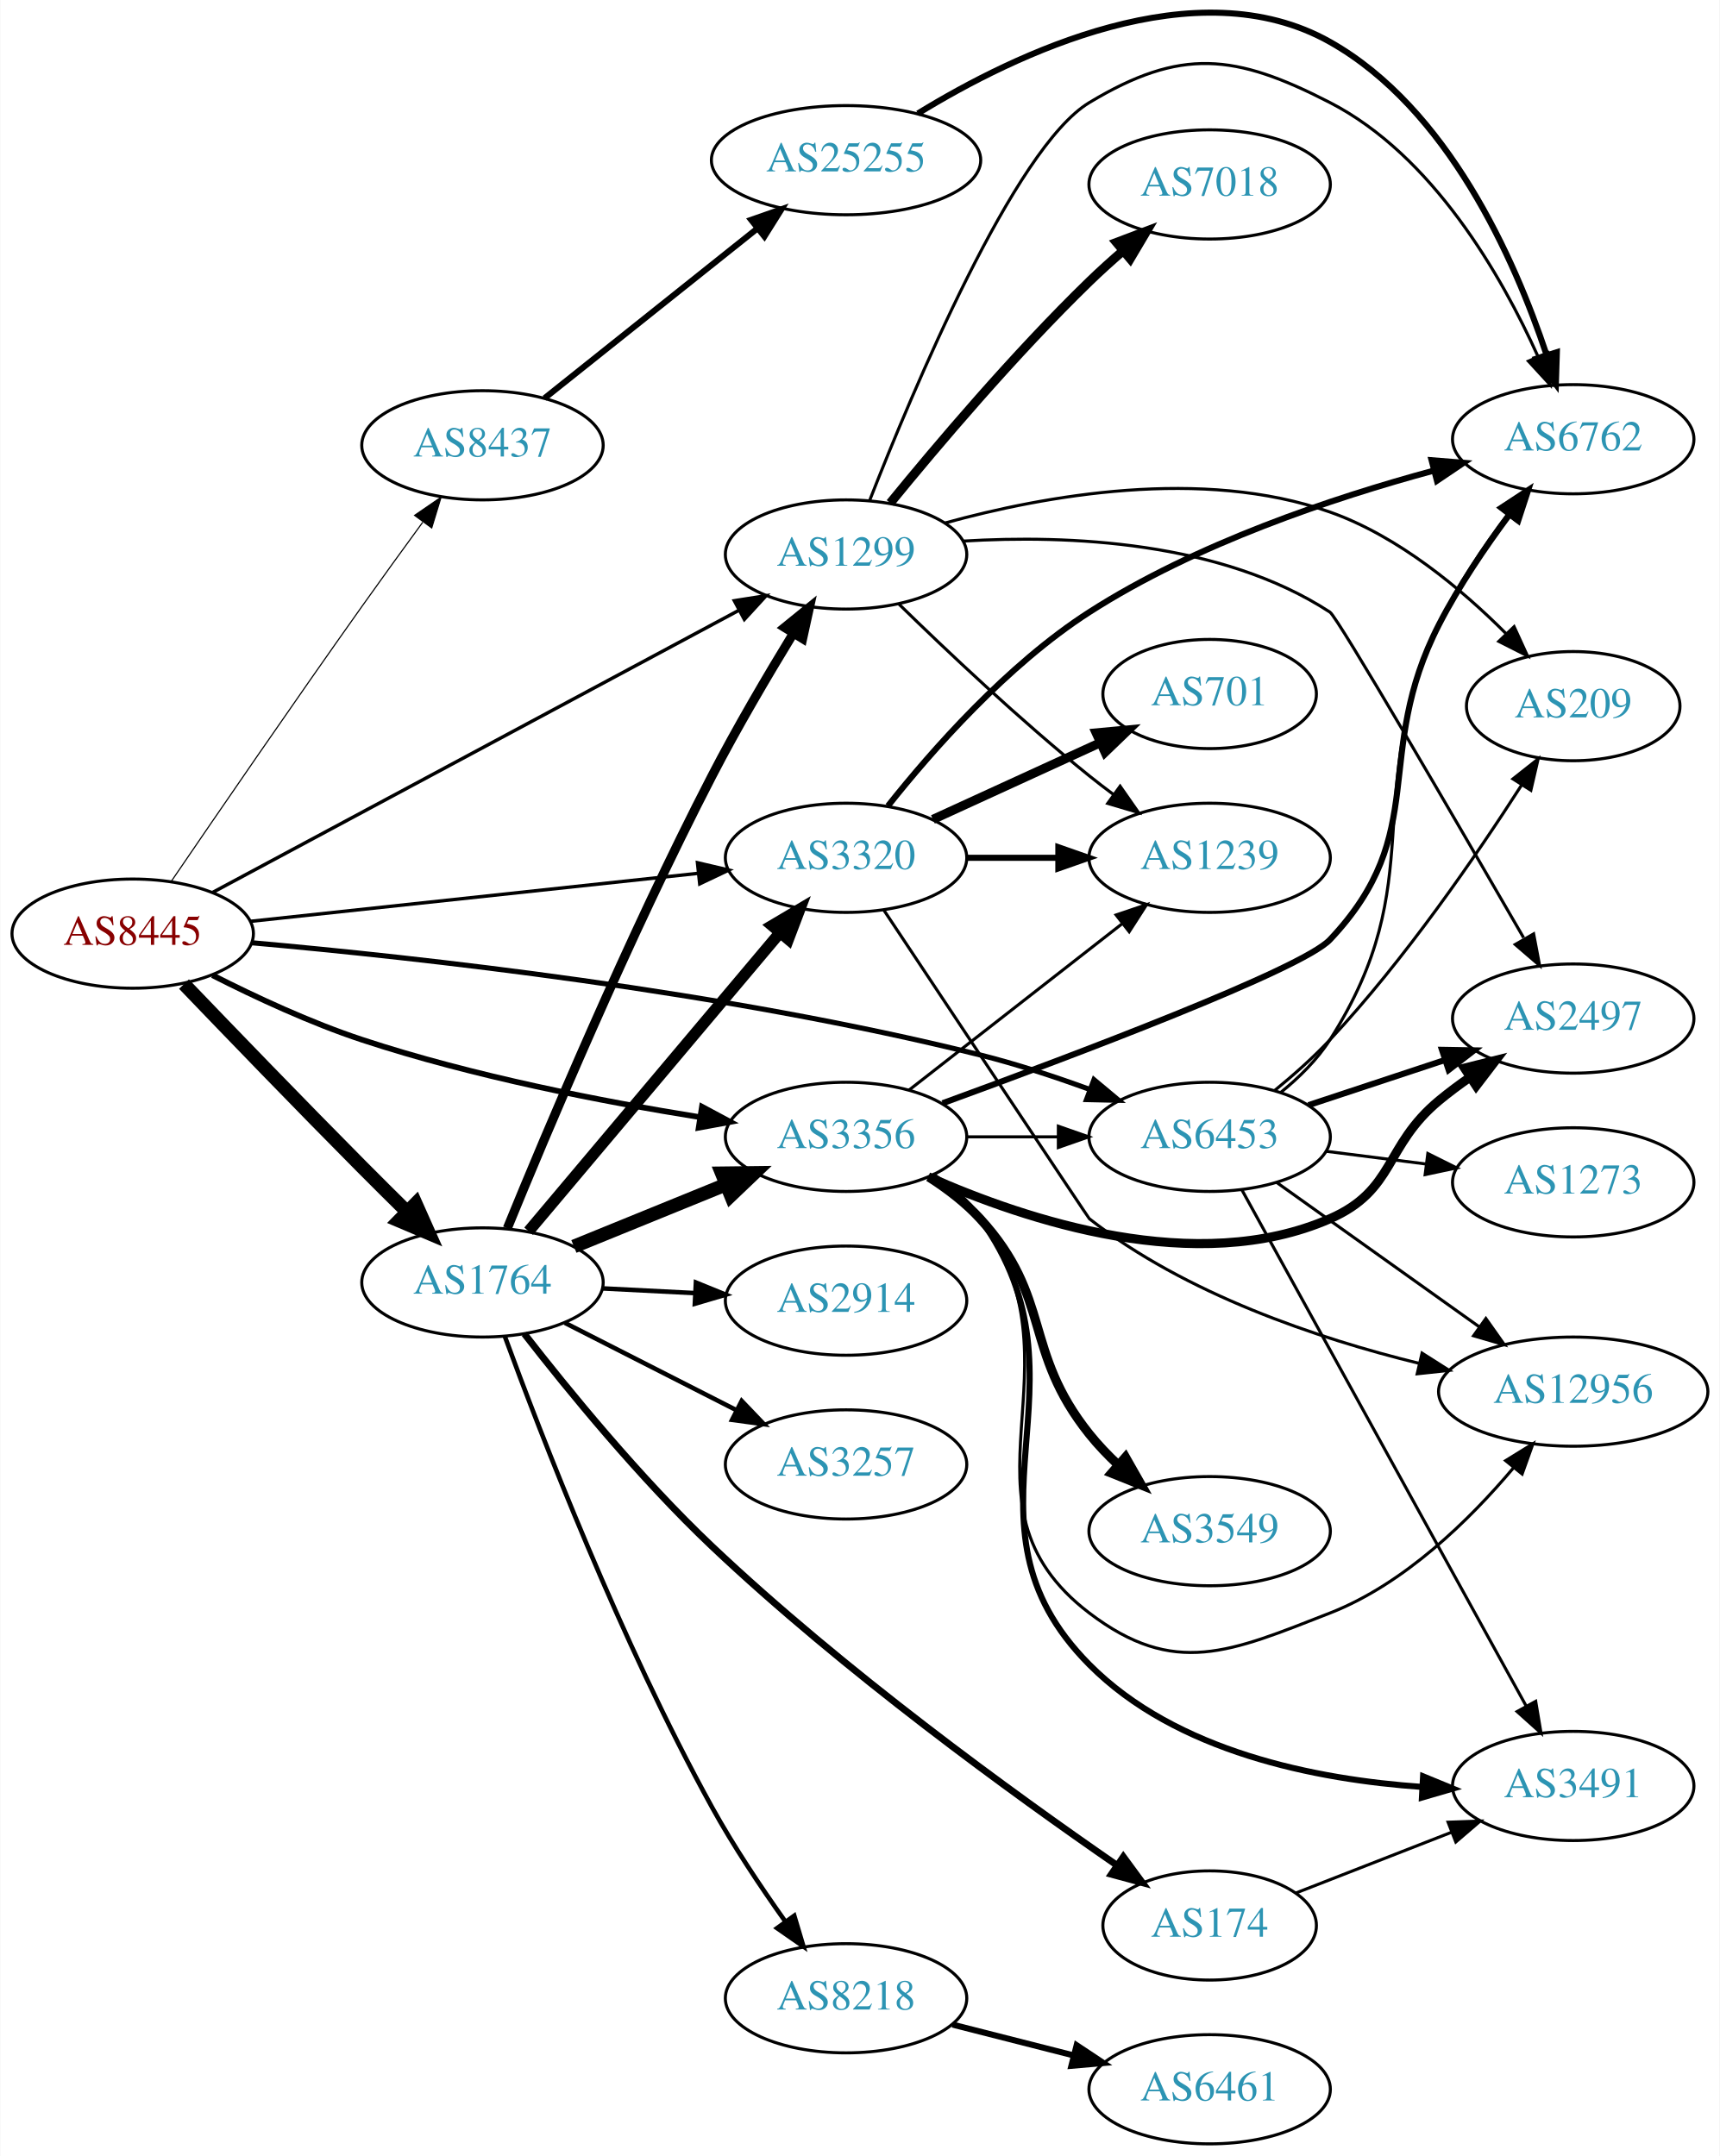
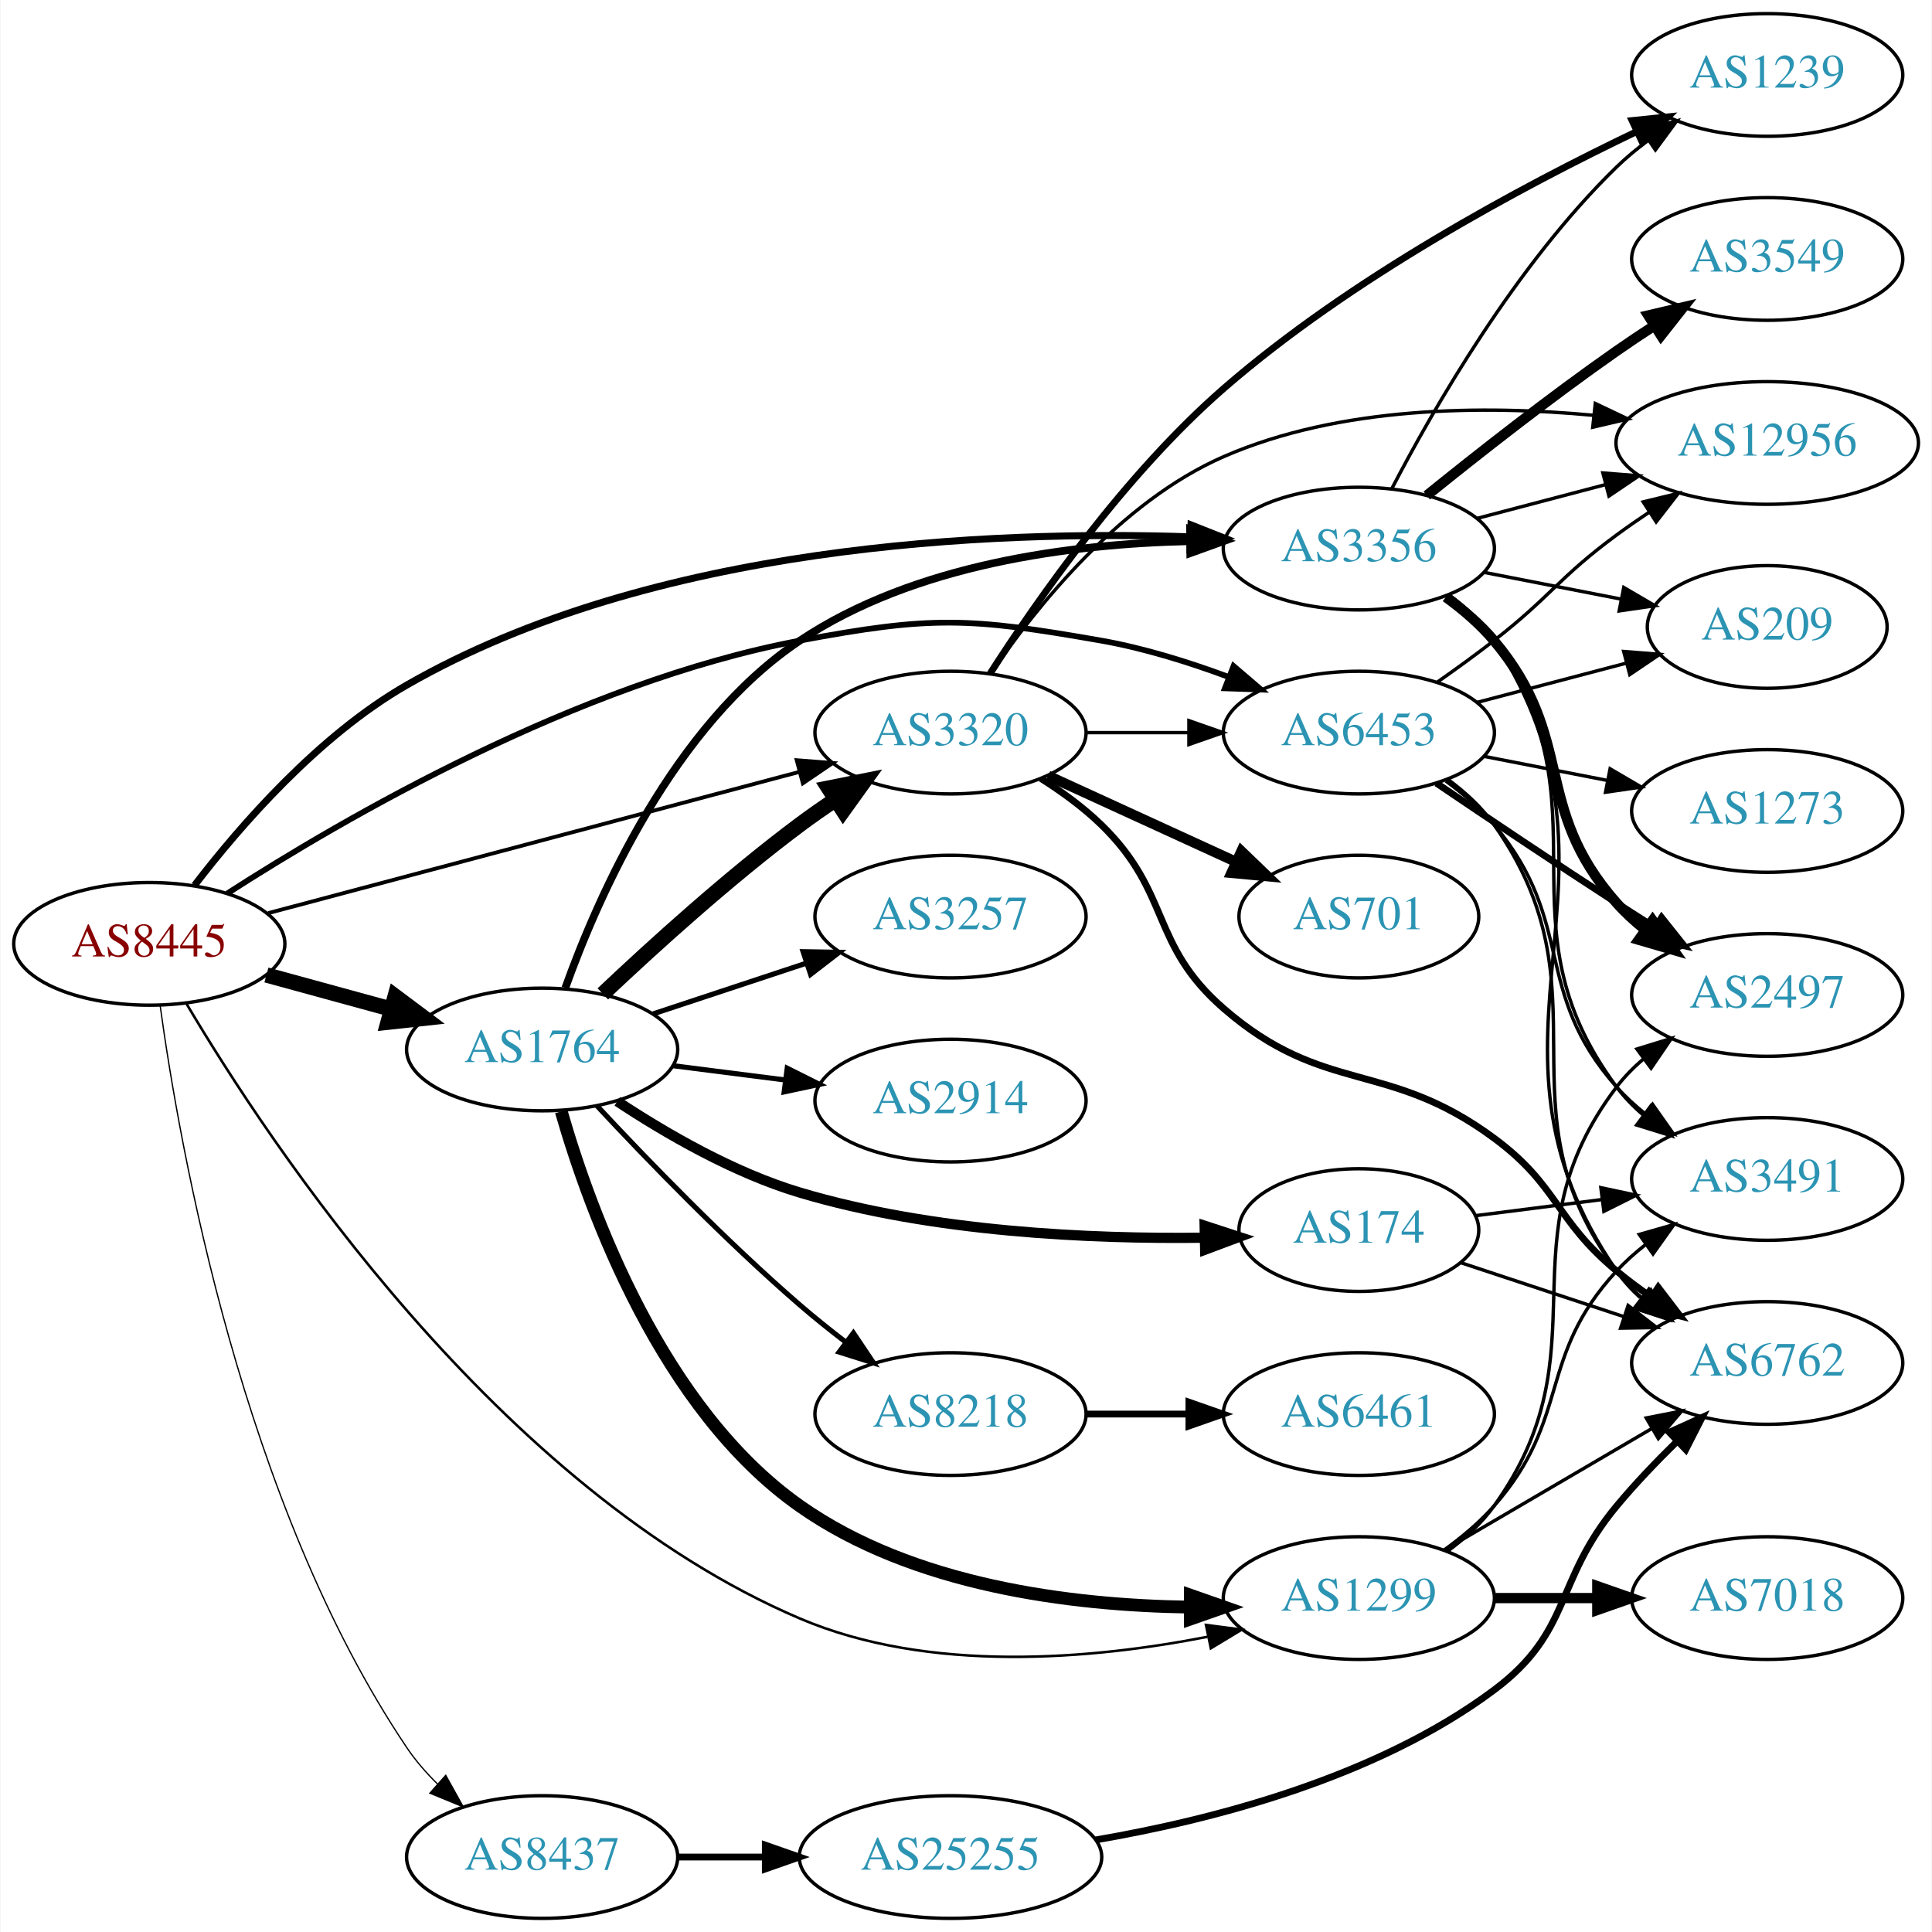
- <svg xmlns="http://www.w3.org/2000/svg" xmlns:xlink="http://www.w3.org/1999/xlink" width="567pt" height="711pt" viewBox="0.00 0.00 566.66 710.81">
-   <g id="graph0" class="graph" transform="scale(1 1) rotate(0) translate(4 706.808)">
-     <polygon fill="white" stroke="none" points="-4,4 -4,-706.808 562.663,-706.808 562.663,4 -4,4" />
+ <svg xmlns="http://www.w3.org/2000/svg" xmlns:xlink="http://www.w3.org/1999/xlink" width="567pt" height="567pt" viewBox="0.00 0.00 566.66 567.00">
+   <g id="graph0" class="graph" transform="scale(1 1) rotate(0) translate(4 563)">
+     <polygon fill="white" stroke="none" points="-4,4 -4,-563 562.663,-563 562.663,4 -4,4" />
    <g id="node1" class="node">
      <g id="a_node1">
        <a xlink:href="/asn/8445" xlink:title="AS8445 ~ SALZBURG-AG-AS [AT]">
-           <ellipse fill="#ffffff" stroke="black" cx="39.647" cy="-399" rx="39.794" ry="18" />
-           <text text-anchor="middle" x="39.647" y="-395.3" font-family="Times,serif" font-size="14.00" fill="#880000">AS8445</text>
+           <ellipse fill="#ffffff" stroke="black" cx="39.647" cy="-286" rx="39.794" ry="18" />
+           <text text-anchor="middle" x="39.647" y="-282.3" font-family="Times,serif" font-size="14.00" fill="#880000">AS8445</text>
        </a>
      </g>
    </g>
    <g id="node2" class="node">
      <g id="a_node2">
        <a xlink:href="/asn/1299" xlink:title="AS1299 ~ Telia Carrier [EU]">
-           <ellipse fill="#ffffff" stroke="black" cx="274.782" cy="-524" rx="39.794" ry="18" />
-           <text text-anchor="middle" x="274.782" y="-520.3" font-family="Times,serif" font-size="14.00" fill="#2c94b3">AS1299</text>
+           <ellipse fill="#ffffff" stroke="black" cx="394.625" cy="-94" rx="39.794" ry="18" />
+           <text text-anchor="middle" x="394.625" y="-90.3" font-family="Times,serif" font-size="14.00" fill="#2c94b3">AS1299</text>
        </a>
      </g>
    </g>
    <g id="edge1" class="edge">
-       <path fill="none" stroke="black" stroke-width="1.125" d="M66.04,-412.615C108.083,-435.157 192.195,-480.255 239.478,-505.607" />
-       <polygon fill="black" stroke="black" stroke-width="1.125" points="237.953,-508.761 248.42,-510.402 241.261,-502.592 237.953,-508.761" />
+       <path fill="none" stroke="black" stroke-width="0.75" d="M50.44,-268.629C74.654,-227.704 141.857,-125.837 230.586,-88 268.601,-71.789 316.244,-76.006 350.192,-82.631" />
+       <polygon fill="black" stroke="black" stroke-width="0.75" points="349.756,-86.116 360.262,-84.744 351.194,-79.265 349.756,-86.116" />
    </g>
    <g id="node3" class="node">
      <g id="a_node3">
        <a xlink:href="/asn/1764" xlink:title="AS1764 ~ NEXTLAYER-AS [AT]">
-           <ellipse fill="#ffffff" stroke="black" cx="154.939" cy="-284" rx="39.794" ry="18" />
-           <text text-anchor="middle" x="154.939" y="-280.3" font-family="Times,serif" font-size="14.00" fill="#2c94b3">AS1764</text>
+           <ellipse fill="#ffffff" stroke="black" cx="154.939" cy="-255" rx="39.794" ry="18" />
+           <text text-anchor="middle" x="154.939" y="-251.3" font-family="Times,serif" font-size="14.00" fill="#2c94b3">AS1764</text>
        </a>
      </g>
    </g>
    <g id="edge2" class="edge">
-       <path fill="none" stroke="black" stroke-width="4.5" d="M56.55,-382.366C71.586,-366.695 94.828,-342.611 115.293,-322 119.992,-317.268 125.051,-312.243 129.911,-307.451" />
-       <polygon fill="black" stroke="black" stroke-width="4.5" points="132.931,-310.004 137.304,-300.186 127.411,-304.387 132.931,-310.004" />
+       <path fill="none" stroke="black" stroke-width="4.5" d="M74.025,-276.867C85.448,-273.741 98.398,-270.198 110.497,-266.887" />
+       <polygon fill="black" stroke="black" stroke-width="4.5" points="111.801,-270.612 120.408,-264.175 109.723,-263.017 111.801,-270.612" />
    </g>
    <g id="node4" class="node">
      <g id="a_node4">
        <a xlink:href="/asn/3320" xlink:title="AS3320 ~ DTAG [DE]">
-           <ellipse fill="#ffffff" stroke="black" cx="274.782" cy="-424" rx="39.794" ry="18" />
-           <text text-anchor="middle" x="274.782" y="-420.3" font-family="Times,serif" font-size="14.00" fill="#2c94b3">AS3320</text>
+           <ellipse fill="#ffffff" stroke="black" cx="274.782" cy="-348" rx="39.794" ry="18" />
+           <text text-anchor="middle" x="274.782" y="-344.3" font-family="Times,serif" font-size="14.00" fill="#2c94b3">AS3320</text>
        </a>
      </g>
    </g>
    <g id="edge3" class="edge">
-       <path fill="none" stroke="black" stroke-width="1.125" d="M78.363,-403.044C118.569,-407.356 182.337,-414.194 226.023,-418.879" />
-       <polygon fill="black" stroke="black" stroke-width="1.125" points="225.804,-422.375 236.12,-419.961 226.55,-415.415 225.804,-422.375" />
+       <path fill="none" stroke="black" stroke-width="1.125" d="M74.546,-295.015C115.757,-305.975 185.368,-324.487 230.438,-336.473" />
+       <polygon fill="black" stroke="black" stroke-width="1.125" points="229.656,-339.887 240.219,-339.074 231.455,-333.122 229.656,-339.887" />
    </g>
    <g id="node5" class="node">
      <g id="a_node5">
        <a xlink:href="/asn/3356" xlink:title="AS3356 ~ Level 3 Parent, LLC [US]">
-           <ellipse fill="#ffffff" stroke="black" cx="274.782" cy="-332" rx="39.794" ry="18" />
-           <text text-anchor="middle" x="274.782" y="-328.3" font-family="Times,serif" font-size="14.00" fill="#2c94b3">AS3356</text>
+           <ellipse fill="#ffffff" stroke="black" cx="394.625" cy="-402" rx="39.794" ry="18" />
+           <text text-anchor="middle" x="394.625" y="-398.3" font-family="Times,serif" font-size="14.00" fill="#2c94b3">AS3356</text>
        </a>
      </g>
    </g>
    <g id="edge4" class="edge">
-       <path fill="none" stroke="black" stroke-width="1.875" d="M65.935,-385.291C80.108,-378.084 98.303,-369.608 115.293,-364 151.853,-351.932 194.732,-343.609 226.664,-338.483" />
-       <polygon fill="black" stroke="black" stroke-width="1.875" points="227.283,-341.929 236.625,-336.931 226.205,-335.013 227.283,-341.929" />
+       <path fill="none" stroke="black" stroke-width="2.062" d="M52.934,-303.19C66.311,-320.625 89.298,-347.103 115.293,-362 187.414,-403.332 286.731,-407.377 345.159,-405.452" />
+       <polygon fill="black" stroke="black" stroke-width="2.062" points="345.375,-408.946 355.226,-405.047 345.094,-401.952 345.375,-408.946" />
    </g>
    <g id="node6" class="node">
      <g id="a_node6">
        <a xlink:href="/asn/6453" xlink:title="AS6453 ~ TATA COMMUNICATIONS (AMERICA) INC [US]">
-           <ellipse fill="#ffffff" stroke="black" cx="394.625" cy="-332" rx="39.794" ry="18" />
-           <text text-anchor="middle" x="394.625" y="-328.3" font-family="Times,serif" font-size="14.00" fill="#2c94b3">AS6453</text>
+           <ellipse fill="#ffffff" stroke="black" cx="394.625" cy="-348" rx="39.794" ry="18" />
+           <text text-anchor="middle" x="394.625" y="-344.3" font-family="Times,serif" font-size="14.00" fill="#2c94b3">AS6453</text>
        </a>
      </g>
    </g>
    <g id="edge5" class="edge">
-       <path fill="none" stroke="black" stroke-width="1.688" d="M78.939,-395.99C133.044,-391.177 234.675,-380.069 318.978,-359 330.87,-356.028 343.509,-351.862 354.941,-347.69" />
-       <polygon fill="black" stroke="black" stroke-width="1.688" points="356.497,-350.845 364.628,-344.053 354.036,-344.292 356.497,-350.845" />
+       <path fill="none" stroke="black" stroke-width="1.688" d="M62.476,-300.756C96.553,-322.709 165.274,-362.706 230.586,-375 269.193,-382.267 280.283,-381.783 318.978,-375 331.492,-372.806 344.673,-368.691 356.418,-364.323" />
+       <polygon fill="black" stroke="black" stroke-width="1.688" points="357.851,-367.521 365.9,-360.631 355.311,-360.998 357.851,-367.521" />
    </g>
    <g id="node7" class="node">
      <g id="a_node7">
        <a xlink:href="/asn/8437" xlink:title="AS8437 ~ Hutchison Drei Austria GmbH [AT]">
-           <ellipse fill="#ffffff" stroke="black" cx="154.939" cy="-560" rx="39.794" ry="18" />
-           <text text-anchor="middle" x="154.939" y="-556.3" font-family="Times,serif" font-size="14.00" fill="#2c94b3">AS8437</text>
+           <ellipse fill="#ffffff" stroke="black" cx="154.939" cy="-18" rx="39.794" ry="18" />
+           <text text-anchor="middle" x="154.939" y="-14.3" font-family="Times,serif" font-size="14.00" fill="#2c94b3">AS8437</text>
        </a>
      </g>
    </g>
    <g id="edge6" class="edge">
-       <path fill="none" stroke="black" stroke-width="0.375" d="M52.407,-416.302C67.003,-437.708 92.729,-475.22 115.293,-507 121.721,-516.053 128.858,-525.898 135.232,-534.619" />
-       <polygon fill="black" stroke="black" stroke-width="0.375" points="132.563,-536.897 141.298,-542.894 138.209,-532.759 132.563,-536.897" />
+       <path fill="none" stroke="black" stroke-width="0.375" d="M42.821,-267.921C48.541,-226.27 67.038,-121.639 115.293,-50 117.825,-46.241 120.924,-42.688 124.256,-39.413" />
+       <polygon fill="black" stroke="black" stroke-width="0.375" points="126.642,-41.974 131.789,-32.714 121.99,-36.743 126.642,-41.974" />
    </g>
    <g id="node8" class="node">
      <g id="a_node8">
        <a xlink:href="/asn/7018" xlink:title="AS7018 ~ AT&amp;T Services, Inc. [US]">
-           <ellipse fill="#ffffff" stroke="black" cx="394.625" cy="-646" rx="39.794" ry="18" />
-           <text text-anchor="middle" x="394.625" y="-642.3" font-family="Times,serif" font-size="14.00" fill="#2c94b3">AS7018</text>
+           <ellipse fill="#ffffff" stroke="black" cx="514.467" cy="-94" rx="39.794" ry="18" />
+           <text text-anchor="middle" x="514.467" y="-90.3" font-family="Times,serif" font-size="14.00" fill="#2c94b3">AS7018</text>
        </a>
      </g>
    </g>
    <g id="edge7" class="edge">
-       <path fill="none" stroke="black" stroke-width="3" d="M289.346,-540.966C304.557,-559.61 330.333,-590.084 354.978,-614 358.467,-617.386 362.272,-620.816 366.089,-624.111" />
-       <polygon fill="black" stroke="black" stroke-width="3" points="363.935,-626.873 373.843,-630.626 368.438,-621.513 363.935,-626.873" />
+       <path fill="none" stroke="black" stroke-width="3" d="M434.537,-94C444.091,-94 454.44,-94 464.403,-94" />
+       <polygon fill="black" stroke="black" stroke-width="3" points="464.595,-97.5 474.595,-94 464.595,-90.5 464.595,-97.5" />
    </g>
    <g id="node9" class="node">
      <g id="a_node9">
-         <a xlink:href="/asn/1239" xlink:title="AS1239 ~ Sprint [US]">
-           <ellipse fill="#ffffff" stroke="black" cx="394.625" cy="-424" rx="39.794" ry="18" />
-           <text text-anchor="middle" x="394.625" y="-420.3" font-family="Times,serif" font-size="14.00" fill="#2c94b3">AS1239</text>
+         <a xlink:href="/asn/6762" xlink:title="AS6762 ~ TELECOM ITALIA SPARKLE S.p.A. [IT]">
+           <ellipse fill="#ffffff" stroke="black" cx="514.467" cy="-163" rx="39.794" ry="18" />
+           <text text-anchor="middle" x="514.467" y="-159.3" font-family="Times,serif" font-size="14.00" fill="#2c94b3">AS6762</text>
        </a>
      </g>
    </g>
    <g id="edge8" class="edge">
-       <path fill="none" stroke="black" d="M292.188,-507.654C307.81,-492.389 332.245,-469.28 354.978,-451 357.529,-448.948 360.227,-446.879 362.963,-444.847" />
-       <polygon fill="black" stroke="black" points="365.116,-447.609 371.177,-438.92 361.02,-441.933 365.116,-447.609" />
+       <path fill="none" stroke="black" d="M419.756,-108.13C437.312,-118.409 461.286,-132.447 480.591,-143.75" />
+       <polygon fill="black" stroke="black" points="478.97,-146.857 489.368,-148.889 482.507,-140.816 478.97,-146.857" />
    </g>
    <g id="node10" class="node">
      <g id="a_node10">
        <a xlink:href="/asn/2497" xlink:title="AS2497 ~ Internet Initiative Japan Inc. [JP]">
-           <ellipse fill="#ffffff" stroke="black" cx="514.467" cy="-371" rx="39.794" ry="18" />
-           <text text-anchor="middle" x="514.467" y="-367.3" font-family="Times,serif" font-size="14.00" fill="#2c94b3">AS2497</text>
+           <ellipse fill="#ffffff" stroke="black" cx="514.467" cy="-271" rx="39.794" ry="18" />
+           <text text-anchor="middle" x="514.467" y="-267.3" font-family="Times,serif" font-size="14.00" fill="#2c94b3">AS2497</text>
        </a>
      </g>
    </g>
    <g id="edge9" class="edge">
-       <path fill="none" stroke="black" d="M313.527,-528.423C347.785,-530.488 398.298,-528.474 434.271,-505 436.846,-503.32 475.818,-436.249 498.112,-397.651" />
-       <polygon fill="black" stroke="black" points="501.421,-398.919 503.388,-388.509 495.358,-395.42 501.421,-398.919" />
+       <path fill="none" stroke="black" d="M420.693,-107.781C425.762,-111.516 430.642,-115.948 434.271,-121 467.499,-167.264 435.87,-198.601 470.271,-244 472.541,-246.996 475.248,-249.741 478.184,-252.236" />
+       <polygon fill="black" stroke="black" points="476.223,-255.139 486.349,-258.258 480.378,-249.506 476.223,-255.139" />
    </g>
    <g id="node11" class="node">
      <g id="a_node11">
-         <a xlink:href="/asn/6762" xlink:title="AS6762 ~ TELECOM ITALIA SPARKLE S.p.A. [IT]">
-           <ellipse fill="#ffffff" stroke="black" cx="514.467" cy="-562" rx="39.794" ry="18" />
-           <text text-anchor="middle" x="514.467" y="-558.3" font-family="Times,serif" font-size="14.00" fill="#2c94b3">AS6762</text>
+         <a xlink:href="/asn/3491" xlink:title="AS3491 ~ PCCW Global, Inc. [US]">
+           <ellipse fill="#ffffff" stroke="black" cx="514.467" cy="-217" rx="39.794" ry="18" />
+           <text text-anchor="middle" x="514.467" y="-213.3" font-family="Times,serif" font-size="14.00" fill="#2c94b3">AS3491</text>
        </a>
      </g>
    </g>
    <g id="edge10" class="edge">
-       <path fill="none" stroke="black" d="M282.522,-541.726C296.68,-577.914 330.245,-658.136 354.978,-673 385.184,-691.153 402.94,-689.134 434.271,-673 468.198,-655.529 490.801,-616.047 502.888,-589.202" />
-       <polygon fill="black" stroke="black" points="506.132,-590.517 506.867,-579.948 499.701,-587.753 506.132,-590.517" />
+       <path fill="none" stroke="black" d="M419.582,-108.052C424.823,-111.825 430.057,-116.204 434.271,-121 457.103,-146.983 446.782,-164.609 470.271,-190 472.823,-192.759 475.719,-195.346 478.773,-197.742" />
+       <polygon fill="black" stroke="black" points="476.915,-200.715 487.102,-203.626 480.954,-194.998 476.915,-200.715" />
+     </g>
+     <g id="edge13" class="edge">
+       <path fill="none" stroke="black" stroke-width="3.75" d="M160.546,-236.817C169.03,-207.329 190.082,-149.51 230.586,-121 263.755,-97.653 310.012,-91.858 344.785,-91.35" />
+       <polygon fill="black" stroke="black" stroke-width="3.75" points="345.182,-94.85 355.181,-91.348 345.181,-87.85 345.182,-94.85" />
+     </g>
+     <g id="edge14" class="edge">
+       <path fill="none" stroke="black" stroke-width="4.5" d="M172.748,-271.315C187.445,-285.219 209.655,-305.373 230.586,-321 233.934,-323.5 237.518,-325.997 241.137,-328.407" />
+       <polygon fill="black" stroke="black" stroke-width="4.5" points="239.01,-331.72 249.548,-333.832 243.278,-325.103 239.01,-331.72" />
+     </g>
+     <g id="edge15" class="edge">
+       <path fill="none" stroke="black" stroke-width="2.25" d="M161.739,-273.063C171.395,-300.002 193.462,-350.185 230.586,-375 264.2,-397.468 310.211,-403.382 344.785,-404.158" />
+       <polygon fill="black" stroke="black" stroke-width="2.25" points="345.091,-407.661 355.121,-404.247 345.152,-400.661 345.091,-407.661" />
    </g>
    <g id="node12" class="node">
      <g id="a_node12">
-         <a xlink:href="/asn/209" xlink:title="AS209 ~ CenturyLink Communications, LLC [US]">
-           <ellipse fill="#ffffff" stroke="black" cx="514.467" cy="-474" rx="35.194" ry="18" />
-           <text text-anchor="middle" x="514.467" y="-470.3" font-family="Times,serif" font-size="14.00" fill="#2c94b3">AS209</text>
+         <a xlink:href="/asn/2914" xlink:title="AS2914 ~ NTT America, Inc. [US]">
+           <ellipse fill="#ffffff" stroke="black" cx="274.782" cy="-240" rx="39.794" ry="18" />
+           <text text-anchor="middle" x="274.782" y="-236.3" font-family="Times,serif" font-size="14.00" fill="#2c94b3">AS2914</text>
        </a>
      </g>
    </g>
    <g id="edge11" class="edge">
-       <path fill="none" stroke="black" d="M307.434,-534.394C340.144,-543.407 392.212,-552.87 434.271,-538 456.837,-530.022 477.687,-512.58 492.323,-497.917" />
-       <polygon fill="black" stroke="black" points="494.981,-500.202 499.387,-490.567 489.934,-495.352 494.981,-500.202" />
-     </g>
-     <g id="edge13" class="edge">
-       <path fill="none" stroke="black" stroke-width="3" d="M163.136,-301.864C175.757,-332.763 203.157,-397.969 230.586,-451 238.776,-466.835 248.88,-484.019 257.256,-497.734" />
-       <polygon fill="black" stroke="black" stroke-width="3" points="254.506,-499.942 262.734,-506.616 260.464,-496.267 254.506,-499.942" />
-     </g>
-     <g id="edge18" class="edge">
-       <path fill="none" stroke="black" stroke-width="3.75" d="M170.154,-300.887C190.769,-325.378 229.096,-370.912 252.918,-399.213" />
-       <polygon fill="black" stroke="black" stroke-width="3.75" points="250.4,-401.656 259.517,-407.053 255.755,-397.148 250.4,-401.656" />
-     </g>
-     <g id="edge14" class="edge">
-       <path fill="none" stroke="black" stroke-width="4.5" d="M185.069,-295.865C200.224,-302.038 218.948,-309.665 235.283,-316.318" />
-       <polygon fill="black" stroke="black" stroke-width="4.5" points="233.833,-319.979 244.579,-320.105 236.803,-312.686 233.833,-319.979" />
+       <path fill="none" stroke="black" stroke-width="1.5" d="M193.226,-250.254C203.757,-248.913 215.36,-247.436 226.4,-246.031" />
+       <polygon fill="black" stroke="black" stroke-width="1.5" points="226.856,-249.501 236.334,-244.767 225.972,-242.558 226.856,-249.501" />
    </g>
    <g id="node13" class="node">
      <g id="a_node13">
        <a xlink:href="/asn/8218" xlink:title="AS8218 ~ legacy Neotelecoms [FR]">
-           <ellipse fill="#ffffff" stroke="black" cx="274.782" cy="-48" rx="39.794" ry="18" />
-           <text text-anchor="middle" x="274.782" y="-44.3" font-family="Times,serif" font-size="14.00" fill="#2c94b3">AS8218</text>
+           <ellipse fill="#ffffff" stroke="black" cx="274.782" cy="-148" rx="39.794" ry="18" />
+           <text text-anchor="middle" x="274.782" y="-144.3" font-family="Times,serif" font-size="14.00" fill="#2c94b3">AS8218</text>
        </a>
      </g>
    </g>
    <g id="edge12" class="edge">
-       <path fill="none" stroke="black" stroke-width="1.5" d="M162.279,-266.284C173.986,-234.355 200.561,-165.418 230.586,-111 237.663,-98.173 246.676,-84.685 254.636,-73.495" />
-       <polygon fill="black" stroke="black" stroke-width="1.5" points="257.707,-75.222 260.737,-65.07 252.037,-71.117 257.707,-75.222" />
+       <path fill="none" stroke="black" stroke-width="1.5" d="M171.005,-238.487C185.632,-222.795 208.763,-198.859 230.586,-180 234.823,-176.339 239.446,-172.636 244.043,-169.112" />
+       <polygon fill="black" stroke="black" stroke-width="1.5" points="246.288,-171.803 252.198,-163.01 242.094,-166.199 246.288,-171.803" />
    </g>
    <g id="node14" class="node">
      <g id="a_node14">
        <a xlink:href="/asn/174" xlink:title="AS174 ~ Cogent Communications [US]">
-           <ellipse fill="#ffffff" stroke="black" cx="394.625" cy="-72" rx="35.194" ry="18" />
-           <text text-anchor="middle" x="394.625" y="-68.3" font-family="Times,serif" font-size="14.00" fill="#2c94b3">AS174</text>
-         </a>
-       </g>
-     </g>
-     <g id="edge15" class="edge">
-       <path fill="none" stroke="black" stroke-width="2.25" d="M168.747,-267.06C182.913,-248.83 206.88,-219.436 230.586,-197 273.865,-156.039 330.095,-115.303 363.938,-91.944" />
-       <polygon fill="black" stroke="black" stroke-width="2.25" points="366.18,-94.651 372.45,-86.11 362.222,-88.877 366.18,-94.651" />
+           <ellipse fill="#ffffff" stroke="black" cx="394.625" cy="-202" rx="35.194" ry="18" />
+           <text text-anchor="middle" x="394.625" y="-198.3" font-family="Times,serif" font-size="14.00" fill="#2c94b3">AS174</text>
+         </a>
+       </g>
+     </g>
+     <g id="edge16" class="edge">
+       <path fill="none" stroke="black" stroke-width="3" d="M176.994,-239.777C191.351,-230.274 211.207,-218.782 230.586,-213 269.467,-201.4 315.792,-199.328 349.108,-199.758" />
+       <polygon fill="black" stroke="black" stroke-width="3" points="349.369,-203.265 359.441,-199.977 349.518,-196.266 349.369,-203.265" />
    </g>
    <g id="node15" class="node">
      <g id="a_node15">
-         <a xlink:href="/asn/2914" xlink:title="AS2914 ~ NTT America, Inc. [US]">
-           <ellipse fill="#ffffff" stroke="black" cx="274.782" cy="-278" rx="39.794" ry="18" />
-           <text text-anchor="middle" x="274.782" y="-274.3" font-family="Times,serif" font-size="14.00" fill="#2c94b3">AS2914</text>
-         </a>
-       </g>
-     </g>
-     <g id="edge16" class="edge">
-       <path fill="none" stroke="black" stroke-width="1.5" d="M194.526,-282.035C204.292,-281.538 214.908,-280.998 225.103,-280.479" />
-       <polygon fill="black" stroke="black" stroke-width="1.5" points="225.3,-283.973 235.109,-279.969 224.944,-276.982 225.3,-283.973" />
-     </g>
-     <g id="node16" class="node">
-       <g id="a_node16">
        <a xlink:href="/asn/3257" xlink:title="AS3257 ~ GTT [DE]">
-           <ellipse fill="#ffffff" stroke="black" cx="274.782" cy="-224" rx="39.794" ry="18" />
-           <text text-anchor="middle" x="274.782" y="-220.3" font-family="Times,serif" font-size="14.00" fill="#2c94b3">AS3257</text>
+           <ellipse fill="#ffffff" stroke="black" cx="274.782" cy="-294" rx="39.794" ry="18" />
+           <text text-anchor="middle" x="274.782" y="-290.3" font-family="Times,serif" font-size="14.00" fill="#2c94b3">AS3257</text>
        </a>
      </g>
    </g>
    <g id="edge17" class="edge">
-       <path fill="none" stroke="black" stroke-width="1.5" d="M182.093,-270.684C198.722,-262.217 220.458,-251.15 238.593,-241.917" />
-       <polygon fill="black" stroke="black" stroke-width="1.5" points="240.379,-244.935 247.702,-237.279 237.203,-238.697 240.379,-244.935" />
+       <path fill="none" stroke="black" stroke-width="1.5" d="M187.519,-265.451C201.257,-269.998 217.542,-275.387 232.242,-280.252" />
+       <polygon fill="black" stroke="black" stroke-width="1.5" points="231.522,-283.701 242.115,-283.52 233.721,-277.055 231.522,-283.701" />
+     </g>
+     <g id="edge19" class="edge">
+       <path fill="none" stroke="black" d="M314.695,-348C324.248,-348 334.598,-348 344.56,-348" />
+       <polygon fill="black" stroke="black" points="344.753,-351.5 354.753,-348 344.753,-344.5 344.753,-351.5" />
+     </g>
+     <g id="edge21" class="edge">
+       <path fill="none" stroke="black" stroke-width="2" d="M301.311,-334.538C307.474,-330.638 313.775,-326.052 318.978,-321 339.671,-300.906 333.195,-285.908 354.978,-267 384.49,-241.384 402.836,-252.217 434.271,-229 453.246,-214.986 452.108,-205.052 470.271,-190 473.488,-187.334 476.99,-184.732 480.561,-182.261" />
+       <polygon fill="black" stroke="black" stroke-width="2" points="482.484,-185.185 488.917,-176.767 478.639,-179.336 482.484,-185.185" />
+     </g>
+     <g id="node17" class="node">
+       <g id="a_node17">
+         <a xlink:href="/asn/701" xlink:title="AS701 ~ UUNET [US]">
+           <ellipse fill="#ffffff" stroke="black" cx="394.625" cy="-294" rx="35.194" ry="18" />
+           <text text-anchor="middle" x="394.625" y="-290.3" font-family="Times,serif" font-size="14.00" fill="#2c94b3">AS701</text>
+         </a>
+       </g>
+     </g>
+     <g id="edge20" class="edge">
+       <path fill="none" stroke="black" stroke-width="3" d="M303.411,-335.339C319.827,-327.817 340.809,-318.202 358.406,-310.139" />
+       <polygon fill="black" stroke="black" stroke-width="3" points="360.15,-313.189 367.783,-305.842 357.234,-306.826 360.15,-313.189" />
+     </g>
+     <g id="node18" class="node">
+       <g id="a_node18">
+         <a xlink:href="/asn/1239" xlink:title="AS1239 ~ Sprint [US]">
+           <ellipse fill="#ffffff" stroke="black" cx="514.467" cy="-541" rx="39.794" ry="18" />
+           <text text-anchor="middle" x="514.467" y="-537.3" font-family="Times,serif" font-size="14.00" fill="#2c94b3">AS1239</text>
+         </a>
+       </g>
+     </g>
+     <g id="edge22" class="edge">
+       <path fill="none" stroke="black" stroke-width="2" d="M286.426,-365.362C300.251,-386.901 326.061,-423.847 354.978,-449 392.17,-481.35 442.395,-508.24 476.255,-524.431" />
+       <polygon fill="black" stroke="black" stroke-width="2" points="474.809,-527.618 485.347,-528.709 477.789,-521.284 474.809,-527.618" />
+     </g>
+     <g id="node19" class="node">
+       <g id="a_node19">
+         <a xlink:href="/asn/12956" xlink:title="AS12956 ~ TELXIUS [ES]">
+           <ellipse fill="#ffffff" stroke="black" cx="514.467" cy="-433" rx="44.393" ry="18" />
+           <text text-anchor="middle" x="514.467" y="-429.3" font-family="Times,serif" font-size="14.00" fill="#2c94b3">AS12956</text>
+         </a>
+       </g>
+     </g>
+     <g id="edge23" class="edge">
+       <path fill="none" stroke="black" d="M286.685,-365.455C300.047,-385.042 324.688,-415.801 354.978,-429 389.017,-443.833 431.191,-444.144 463.475,-441.119" />
+       <polygon fill="black" stroke="black" points="464.017,-444.581 473.587,-440.034 463.27,-437.621 464.017,-444.581" />
+     </g>
+     <g id="edge26" class="edge">
+       <path fill="none" stroke="black" d="M421.046,-388.46C426.096,-384.713 430.88,-380.215 434.271,-375 479.937,-304.778 422.824,-259.031 470.271,-190 472.225,-187.158 474.586,-184.555 477.184,-182.184" />
+       <polygon fill="black" stroke="black" points="479.736,-184.637 485.525,-175.763 475.466,-179.09 479.736,-184.637" />
+     </g>
+     <g id="edge25" class="edge">
+       <path fill="none" stroke="black" stroke-width="3" d="M420.138,-387.787C425.235,-384.075 430.268,-379.761 434.271,-375 458.584,-346.086 445.226,-326.283 470.271,-298 472.763,-295.186 475.618,-292.562 478.647,-290.143" />
+       <polygon fill="black" stroke="black" stroke-width="3" points="480.832,-292.884 486.94,-284.227 476.767,-287.185 480.832,-292.884" />
+     </g>
+     <g id="edge29" class="edge">
+       <path fill="none" stroke="black" d="M420.755,-388.264C425.821,-384.526 430.684,-380.082 434.271,-375 469.088,-325.668 434.204,-292.425 470.271,-244 472.516,-240.986 475.206,-238.228 478.132,-235.725" />
+       <polygon fill="black" stroke="black" points="480.327,-238.455 486.282,-229.692 476.162,-232.828 480.327,-238.455" />
+     </g>
+     <g id="edge27" class="edge">
+       <path fill="none" stroke="black" d="M404.294,-419.582C416.55,-443.155 440.768,-485.347 470.271,-514 473.116,-516.763 476.29,-519.387 479.59,-521.835" />
+       <polygon fill="black" stroke="black" points="477.706,-524.787 487.938,-527.538 481.655,-519.007 477.706,-524.787" />
    </g>
    <g id="edge28" class="edge">
-       <path fill="none" stroke="black" stroke-width="2" d="M314.695,-424C324.248,-424 334.598,-424 344.56,-424" />
-       <polygon fill="black" stroke="black" stroke-width="2" points="344.753,-427.5 354.753,-424 344.753,-420.5 344.753,-427.5" />
-     </g>
-     <g id="edge29" class="edge">
-       <path fill="none" stroke="black" stroke-width="2" d="M288.6,-441.111C302.97,-459.229 327.84,-487.569 354.978,-505 390.095,-527.556 435.322,-542.679 468.468,-551.646" />
-       <polygon fill="black" stroke="black" stroke-width="2" points="467.782,-555.084 478.343,-554.232 469.556,-548.312 467.782,-555.084" />
+       <path fill="none" stroke="black" d="M429.394,-410.883C441.093,-413.961 454.421,-417.467 466.962,-420.766" />
+       <polygon fill="black" stroke="black" points="466.244,-424.196 476.806,-423.356 468.025,-417.427 466.244,-424.196" />
    </g>
    <g id="node20" class="node">
      <g id="a_node20">
-         <a xlink:href="/asn/12956" xlink:title="AS12956 ~ TELXIUS [ES]">
-           <ellipse fill="#ffffff" stroke="black" cx="514.467" cy="-248" rx="44.393" ry="18" />
-           <text text-anchor="middle" x="514.467" y="-244.3" font-family="Times,serif" font-size="14.00" fill="#2c94b3">AS12956</text>
-         </a>
-       </g>
-     </g>
-     <g id="edge30" class="edge">
-       <path fill="none" stroke="black" d="M287.246,-406.737C309.12,-373.804 354.681,-305.233 354.978,-305 386.689,-280.164 430.162,-265.552 463.557,-257.352" />
-       <polygon fill="black" stroke="black" points="464.634,-260.695 473.574,-255.009 463.039,-253.879 464.634,-260.695" />
+         <a xlink:href="/asn/3549" xlink:title="AS3549 ~ Level 3 Parent, LLC [US]">
+           <ellipse fill="#ffffff" stroke="black" cx="514.467" cy="-487" rx="39.794" ry="18" />
+           <text text-anchor="middle" x="514.467" y="-483.3" font-family="Times,serif" font-size="14.00" fill="#2c94b3">AS3549</text>
+         </a>
+       </g>
+     </g>
+     <g id="edge24" class="edge">
+       <path fill="none" stroke="black" stroke-width="3" d="M414.552,-417.572C429.404,-429.578 450.761,-446.375 470.271,-460 473.779,-462.449 477.503,-464.937 481.237,-467.361" />
+       <polygon fill="black" stroke="black" stroke-width="3" points="479.554,-470.439 489.87,-472.855 483.312,-464.533 479.554,-470.439" />
    </g>
    <g id="node21" class="node">
      <g id="a_node21">
-         <a xlink:href="/asn/701" xlink:title="AS701 ~ UUNET [US]">
-           <ellipse fill="#ffffff" stroke="black" cx="394.625" cy="-478" rx="35.194" ry="18" />
-           <text text-anchor="middle" x="394.625" y="-474.3" font-family="Times,serif" font-size="14.00" fill="#2c94b3">AS701</text>
-         </a>
-       </g>
-     </g>
-     <g id="edge27" class="edge">
-       <path fill="none" stroke="black" stroke-width="3" d="M303.411,-436.661C319.827,-444.183 340.809,-453.798 358.406,-461.861" />
-       <polygon fill="black" stroke="black" stroke-width="3" points="357.234,-465.174 367.783,-466.158 360.15,-458.811 357.234,-465.174" />
-     </g>
-     <g id="edge23" class="edge">
-       <path fill="none" stroke="black" d="M314.695,-332C324.248,-332 334.598,-332 344.56,-332" />
-       <polygon fill="black" stroke="black" points="344.753,-335.5 354.753,-332 344.753,-328.5 344.753,-335.5" />
-     </g>
-     <g id="edge26" class="edge">
-       <path fill="none" stroke="black" d="M295.506,-347.399C314.71,-362.391 344.081,-385.321 365.685,-402.188" />
-       <polygon fill="black" stroke="black" points="363.8,-405.156 373.836,-408.551 368.107,-399.638 363.8,-405.156" />
-     </g>
-     <g id="edge22" class="edge">
-       <path fill="none" stroke="black" stroke-width="3" d="M301.853,-318.842C334.194,-304.443 390.421,-285.801 434.271,-305 455.88,-314.461 452.108,-328.948 470.271,-344 473.488,-346.666 476.99,-349.268 480.561,-351.739" />
-       <polygon fill="black" stroke="black" stroke-width="3" points="478.639,-354.664 488.917,-357.233 482.484,-348.815 478.639,-354.664" />
-     </g>
-     <g id="edge24" class="edge">
-       <path fill="none" stroke="black" stroke-width="2" d="M306.601,-343.082C350.042,-358.935 425.051,-387.249 434.271,-397 467.877,-432.541 447.914,-457.495 470.271,-501 476.73,-513.568 485.509,-526.481 493.467,-537.171" />
-       <polygon fill="black" stroke="black" stroke-width="2" points="490.761,-539.395 499.612,-545.219 496.325,-535.147 490.761,-539.395" />
-     </g>
-     <g id="node18" class="node">
-       <g id="a_node18">
-         <a xlink:href="/asn/3491" xlink:title="AS3491 ~ PCCW Global, Inc. [US]">
-           <ellipse fill="#ffffff" stroke="black" cx="514.467" cy="-118" rx="39.794" ry="18" />
-           <text text-anchor="middle" x="514.467" y="-114.3" font-family="Times,serif" font-size="14.00" fill="#2c94b3">AS3491</text>
-         </a>
-       </g>
-     </g>
-     <g id="edge20" class="edge">
-       <path fill="none" stroke="black" stroke-width="2" d="M303.08,-319.391C309.059,-315.519 314.832,-310.733 318.978,-305 358.398,-250.497 307.583,-205.73 354.978,-158 383.551,-129.225 429.606,-120.111 464.724,-117.674" />
-       <polygon fill="black" stroke="black" stroke-width="2" points="464.979,-121.166 474.777,-117.135 464.604,-114.176 464.979,-121.166" />
-     </g>
-     <g id="node19" class="node">
-       <g id="a_node19">
-         <a xlink:href="/asn/3549" xlink:title="AS3549 ~ Level 3 Parent, LLC [US]">
-           <ellipse fill="#ffffff" stroke="black" cx="394.625" cy="-202" rx="39.794" ry="18" />
-           <text text-anchor="middle" x="394.625" y="-198.3" font-family="Times,serif" font-size="14.00" fill="#2c94b3">AS3549</text>
-         </a>
-       </g>
-     </g>
-     <g id="edge21" class="edge">
-       <path fill="none" stroke="black" stroke-width="3" d="M302.19,-318.666C308.195,-314.816 314.204,-310.221 318.978,-305 342.853,-278.89 332.89,-261.638 354.978,-234 357.808,-230.459 361.084,-227.036 364.507,-223.829" />
-       <polygon fill="black" stroke="black" stroke-width="3" points="366.885,-226.399 372.123,-217.19 362.285,-221.123 366.885,-226.399" />
-     </g>
-     <g id="edge25" class="edge">
-       <path fill="none" stroke="black" d="M302.959,-319.302C308.941,-315.433 314.746,-310.67 318.978,-305 354.837,-256.954 307.263,-211.298 354.978,-175 383.026,-153.663 401.445,-162.179 434.271,-175 458.819,-184.588 480.342,-205.745 494.73,-222.826" />
-       <polygon fill="black" stroke="black" points="492.187,-225.248 501.202,-230.815 497.627,-220.842 492.187,-225.248" />
-     </g>
-     <g id="edge32" class="edge">
-       <path fill="none" stroke="black" stroke-width="2" d="M427.204,-342.451C440.942,-346.998 457.227,-352.387 471.927,-357.252" />
-       <polygon fill="black" stroke="black" stroke-width="2" points="471.207,-360.701 481.8,-360.52 473.406,-354.055 471.207,-360.701" />
+         <a xlink:href="/asn/209" xlink:title="AS209 ~ CenturyLink Communications, LLC [US]">
+           <ellipse fill="#ffffff" stroke="black" cx="514.467" cy="-379" rx="35.194" ry="18" />
+           <text text-anchor="middle" x="514.467" y="-375.3" font-family="Times,serif" font-size="14.00" fill="#2c94b3">AS209</text>
+         </a>
+       </g>
+     </g>
+     <g id="edge30" class="edge">
+       <path fill="none" stroke="black" d="M431.301,-395.037C443.916,-392.575 458.224,-389.782 471.324,-387.225" />
+       <polygon fill="black" stroke="black" points="472.372,-390.587 481.517,-385.236 471.031,-383.716 472.372,-390.587" />
+     </g>
+     <g id="edge34" class="edge">
+       <path fill="none" stroke="black" d="M420.755,-334.264C425.821,-330.526 430.684,-326.082 434.271,-321 469.088,-271.668 434.204,-238.425 470.271,-190 472.516,-186.986 475.206,-184.228 478.132,-181.725" />
+       <polygon fill="black" stroke="black" points="480.327,-184.455 486.282,-175.692 476.162,-178.828 480.327,-184.455" />
    </g>
    <g id="edge35" class="edge">
-       <path fill="none" stroke="black" d="M417.979,-346.58C424.024,-351.475 430.053,-357.392 434.271,-364 468.142,-417.068 443.651,-443.949 470.271,-501 476.202,-513.712 484.827,-526.566 492.813,-537.174" />
-       <polygon fill="black" stroke="black" points="490.116,-539.408 499.016,-545.155 495.642,-535.112 490.116,-539.408" />
+       <path fill="none" stroke="black" stroke-width="2" d="M417.389,-333.159C432.214,-323.114 452.331,-309.611 470.271,-298 473.863,-295.675 477.639,-293.265 481.403,-290.885" />
+       <polygon fill="black" stroke="black" stroke-width="2" points="483.463,-293.724 490.067,-285.439 479.738,-287.797 483.463,-293.724" />
+     </g>
+     <g id="edge33" class="edge">
+       <path fill="none" stroke="black" d="M420.138,-333.787C425.235,-330.075 430.268,-325.761 434.271,-321 458.584,-292.086 445.226,-272.283 470.271,-244 472.763,-241.186 475.618,-238.562 478.647,-236.143" />
+       <polygon fill="black" stroke="black" points="480.832,-238.884 486.94,-230.227 476.767,-233.185 480.832,-238.884" />
+     </g>
+     <g id="edge36" class="edge">
+       <path fill="none" stroke="black" d="M417.57,-362.758C423.101,-366.633 428.971,-370.883 434.271,-375 450.947,-387.952 453.269,-393.479 470.271,-406 473.297,-408.229 476.51,-410.462 479.762,-412.636" />
+       <polygon fill="black" stroke="black" points="478.072,-415.711 488.368,-418.211 481.878,-409.836 478.072,-415.711" />
    </g>
    <g id="edge37" class="edge">
-       <path fill="none" stroke="black" d="M416.148,-347.363C422.269,-352.365 428.799,-358.145 434.271,-364 458.953,-390.409 482.529,-424.73 497.439,-447.96" />
-       <polygon fill="black" stroke="black" points="494.592,-450.006 502.901,-456.58 500.505,-446.259 494.592,-450.006" />
-     </g>
-     <g id="edge33" class="edge">
-       <path fill="none" stroke="black" d="M405.268,-314.487C425.906,-277.009 474.459,-188.839 498.888,-144.475" />
-       <polygon fill="black" stroke="black" points="502.098,-145.902 503.856,-135.454 495.966,-142.526 502.098,-145.902" />
-     </g>
-     <g id="edge34" class="edge">
-       <path fill="none" stroke="black" d="M416.692,-316.982C435.312,-303.71 462.677,-284.204 483.561,-269.317" />
-       <polygon fill="black" stroke="black" points="485.673,-272.11 491.784,-263.456 481.61,-266.41 485.673,-272.11" />
+       <path fill="none" stroke="black" d="M429.394,-356.883C442.966,-360.454 458.731,-364.601 472.917,-368.333" />
+       <polygon fill="black" stroke="black" points="472.352,-371.803 482.914,-370.963 474.133,-365.034 472.352,-371.803" />
    </g>
    <g id="node22" class="node">
      <g id="a_node22">
        <a xlink:href="/asn/1273" xlink:title="AS1273 ~ Vodafone Group PLC [EU]">
-           <ellipse fill="#ffffff" stroke="black" cx="514.467" cy="-317" rx="39.794" ry="18" />
-           <text text-anchor="middle" x="514.467" y="-313.3" font-family="Times,serif" font-size="14.00" fill="#2c94b3">AS1273</text>
-         </a>
-       </g>
-     </g>
-     <g id="edge36" class="edge">
-       <path fill="none" stroke="black" d="M432.911,-327.254C443.442,-325.913 455.045,-324.436 466.085,-323.031" />
-       <polygon fill="black" stroke="black" points="466.541,-326.501 476.019,-321.767 465.657,-319.558 466.541,-326.501" />
+           <ellipse fill="#ffffff" stroke="black" cx="514.467" cy="-325" rx="39.794" ry="18" />
+           <text text-anchor="middle" x="514.467" y="-321.3" font-family="Times,serif" font-size="14.00" fill="#2c94b3">AS1273</text>
+         </a>
+       </g>
+     </g>
+     <g id="edge38" class="edge">
+       <path fill="none" stroke="black" d="M431.301,-341.037C442.733,-338.806 455.554,-336.303 467.608,-333.951" />
+       <polygon fill="black" stroke="black" points="468.361,-337.37 477.505,-332.019 467.02,-330.499 468.361,-337.37" />
    </g>
    <g id="node23" class="node">
      <g id="a_node23">
        <a xlink:href="/asn/25255" xlink:title="AS25255 ~ ==&gt; TELE2 AUSTRIA &lt;== [AT]">
-           <ellipse fill="#ffffff" stroke="black" cx="274.782" cy="-654" rx="44.393" ry="18" />
-           <text text-anchor="middle" x="274.782" y="-650.3" font-family="Times,serif" font-size="14.00" fill="#2c94b3">AS25255</text>
-         </a>
-       </g>
-     </g>
-     <g id="edge38" class="edge">
-       <path fill="none" stroke="black" stroke-width="2" d="M175.399,-575.522C194.528,-590.781 223.927,-614.232 245.609,-631.527" />
-       <polygon fill="black" stroke="black" stroke-width="2" points="243.503,-634.324 253.503,-637.824 247.868,-628.852 243.503,-634.324" />
-     </g>
-     <g id="node17" class="node">
-       <g id="a_node17">
+           <ellipse fill="#ffffff" stroke="black" cx="274.782" cy="-18" rx="44.393" ry="18" />
+           <text text-anchor="middle" x="274.782" y="-14.3" font-family="Times,serif" font-size="14.00" fill="#2c94b3">AS25255</text>
+         </a>
+       </g>
+     </g>
+     <g id="edge39" class="edge">
+       <path fill="none" stroke="black" stroke-width="2" d="M194.852,-18C202.955,-18 211.63,-18 220.156,-18" />
+       <polygon fill="black" stroke="black" stroke-width="2" points="220.434,-21.5 230.434,-18 220.434,-14.5 220.434,-21.5" />
+     </g>
+     <g id="node16" class="node">
+       <g id="a_node16">
        <a xlink:href="/asn/6461" xlink:title="AS6461 ~ Zayo Bandwidth [US]">
-           <ellipse fill="#ffffff" stroke="black" cx="394.625" cy="-18" rx="39.794" ry="18" />
-           <text text-anchor="middle" x="394.625" y="-14.3" font-family="Times,serif" font-size="14.00" fill="#2c94b3">AS6461</text>
-         </a>
-       </g>
-     </g>
-     <g id="edge19" class="edge">
-       <path fill="none" stroke="black" stroke-width="2" d="M309.867,-39.323C322.326,-36.151 336.598,-32.518 349.788,-29.16" />
-       <polygon fill="black" stroke="black" stroke-width="2" points="350.789,-32.517 359.616,-26.658 349.062,-25.733 350.789,-32.517" />
+           <ellipse fill="#ffffff" stroke="black" cx="394.625" cy="-148" rx="39.794" ry="18" />
+           <text text-anchor="middle" x="394.625" y="-144.3" font-family="Times,serif" font-size="14.00" fill="#2c94b3">AS6461</text>
+         </a>
+       </g>
+     </g>
+     <g id="edge18" class="edge">
+       <path fill="none" stroke="black" stroke-width="2" d="M314.695,-148C324.248,-148 334.598,-148 344.56,-148" />
+       <polygon fill="black" stroke="black" stroke-width="2" points="344.753,-151.5 354.753,-148 344.753,-144.5 344.753,-151.5" />
+     </g>
+     <g id="edge32" class="edge">
+       <path fill="none" stroke="black" d="M424.452,-192.46C438.898,-187.679 456.642,-181.806 472.476,-176.566" />
+       <polygon fill="black" stroke="black" points="473.648,-179.865 482.042,-173.4 471.449,-173.219 473.648,-179.865" />
    </g>
    <g id="edge31" class="edge">
-       <path fill="none" stroke="black" d="M422.956,-82.669C438.189,-88.615 457.42,-96.122 474.234,-102.685" />
-       <polygon fill="black" stroke="black" points="473.218,-106.046 483.807,-106.422 475.764,-99.525 473.218,-106.046" />
-     </g>
-     <g id="edge39" class="edge">
-       <path fill="none" stroke="black" stroke-width="2" d="M298.45,-669.39C330.542,-689.083 390.215,-717.847 434.271,-693 473.162,-671.066 495.116,-621.499 505.614,-590.017" />
-       <polygon fill="black" stroke="black" stroke-width="2" points="509.072,-590.689 508.743,-580.099 502.396,-588.583 509.072,-590.689" />
+       <path fill="none" stroke="black" d="M428.764,-206.218C440.252,-207.681 453.368,-209.35 465.792,-210.932" />
+       <polygon fill="black" stroke="black" points="465.652,-214.442 476.014,-212.233 466.536,-207.498 465.652,-214.442" />
+     </g>
+     <g id="edge40" class="edge">
+       <path fill="none" stroke="black" stroke-width="2" d="M317.335,-23.011C351.514,-28.857 399.769,-41.241 434.271,-67 457.384,-84.256 451.828,-98.822 470.271,-121 475.632,-127.446 481.871,-133.974 487.912,-139.899" />
+       <polygon fill="black" stroke="black" stroke-width="2" points="485.729,-142.654 495.377,-147.031 490.564,-137.592 485.729,-142.654" />
    </g>
  </g>
</svg>
